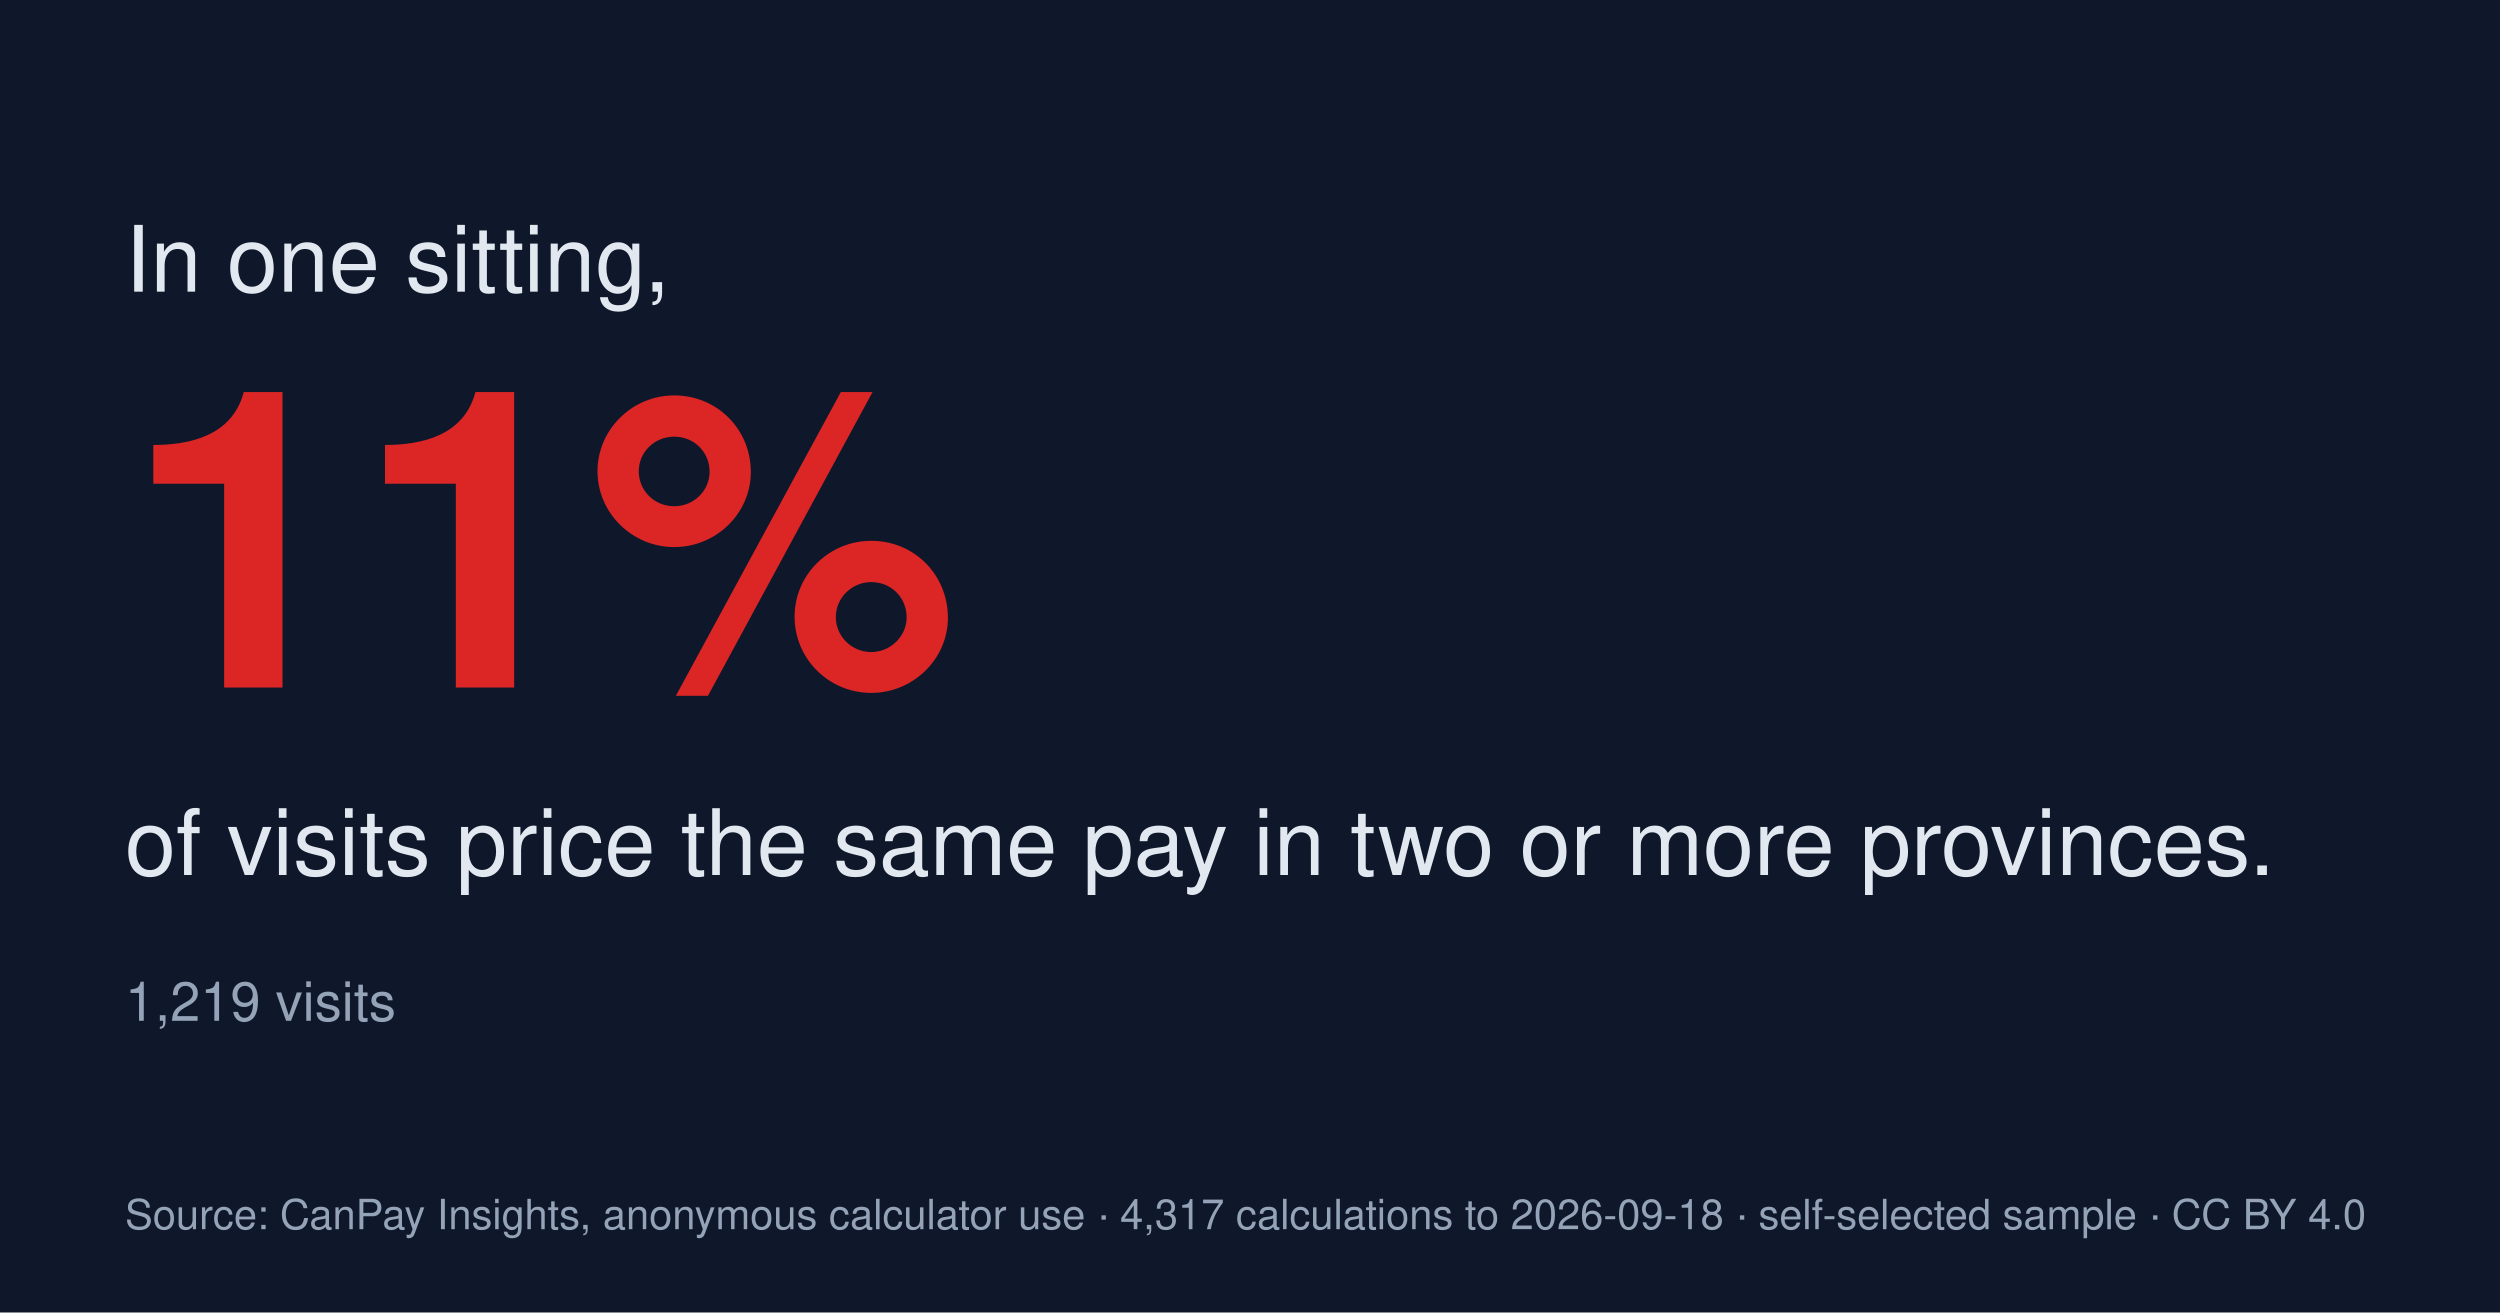
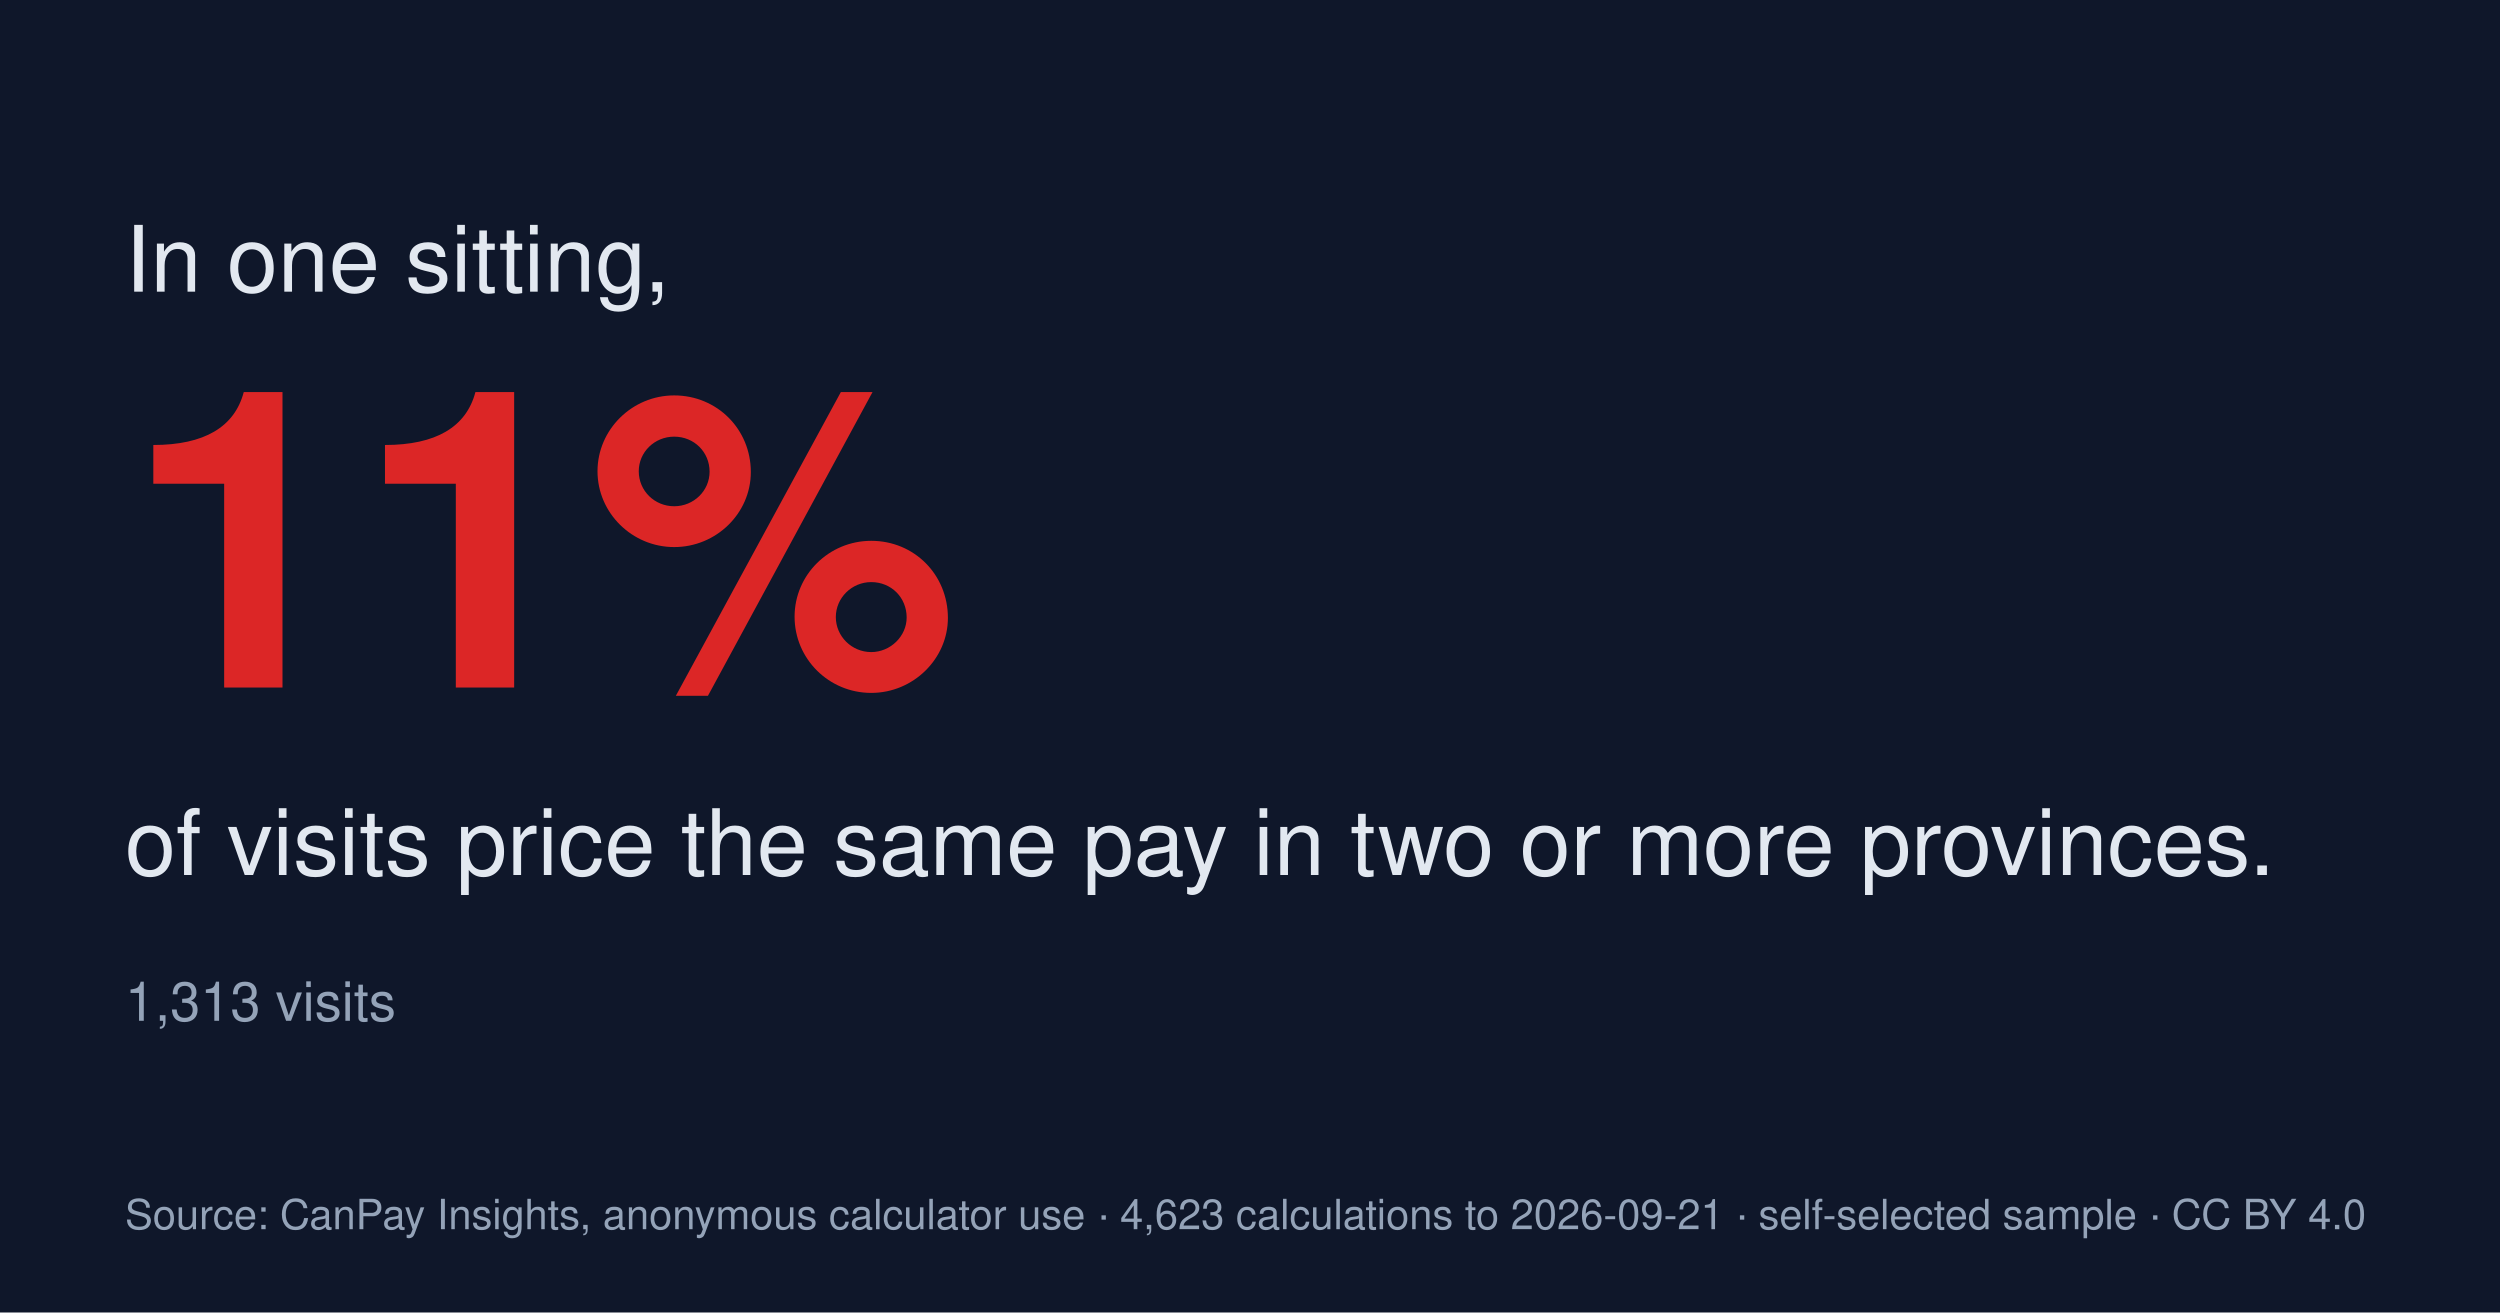
<svg xmlns="http://www.w3.org/2000/svg" viewBox="0 0 1200 630" width="1200" height="630" role="img" aria-label="Weighing a move">
  <rect width="1200" height="630" fill="#0f172a" />
  <text x="60" y="140" font-family="Helvetica,Arial,sans-serif" font-size="44" fill="#e2e8f0">In one sitting,</text>
  <text x="60" y="330" font-family="Helvetica,Arial,sans-serif" font-size="200" font-weight="700" fill="#dc2626">11%</text>
  <text x="60" y="420" font-family="Helvetica,Arial,sans-serif" font-size="44" fill="#e2e8f0">of visits price the same pay in two or more provinces.</text>
-   <text x="60" y="490" font-family="Helvetica,Arial,sans-serif" font-size="26" fill="#94a3b8">1,219 visits</text>
-   <text x="60" y="590" font-family="Helvetica,Arial,sans-serif" font-size="20" fill="#94a3b8">Source: CanPay Insights, anonymous calculator use · 4,317 calculations to 2026-09-18 · self-selected sample · CC BY 4.0</text>
+   <text x="60" y="490" font-family="Helvetica,Arial,sans-serif" font-size="26" fill="#94a3b8">1,313 visits</text>
+   <text x="60" y="590" font-family="Helvetica,Arial,sans-serif" font-size="20" fill="#94a3b8">Source: CanPay Insights, anonymous calculator use · 4,623 calculations to 2026-09-21 · self-selected sample · CC BY 4.0</text>
</svg>
